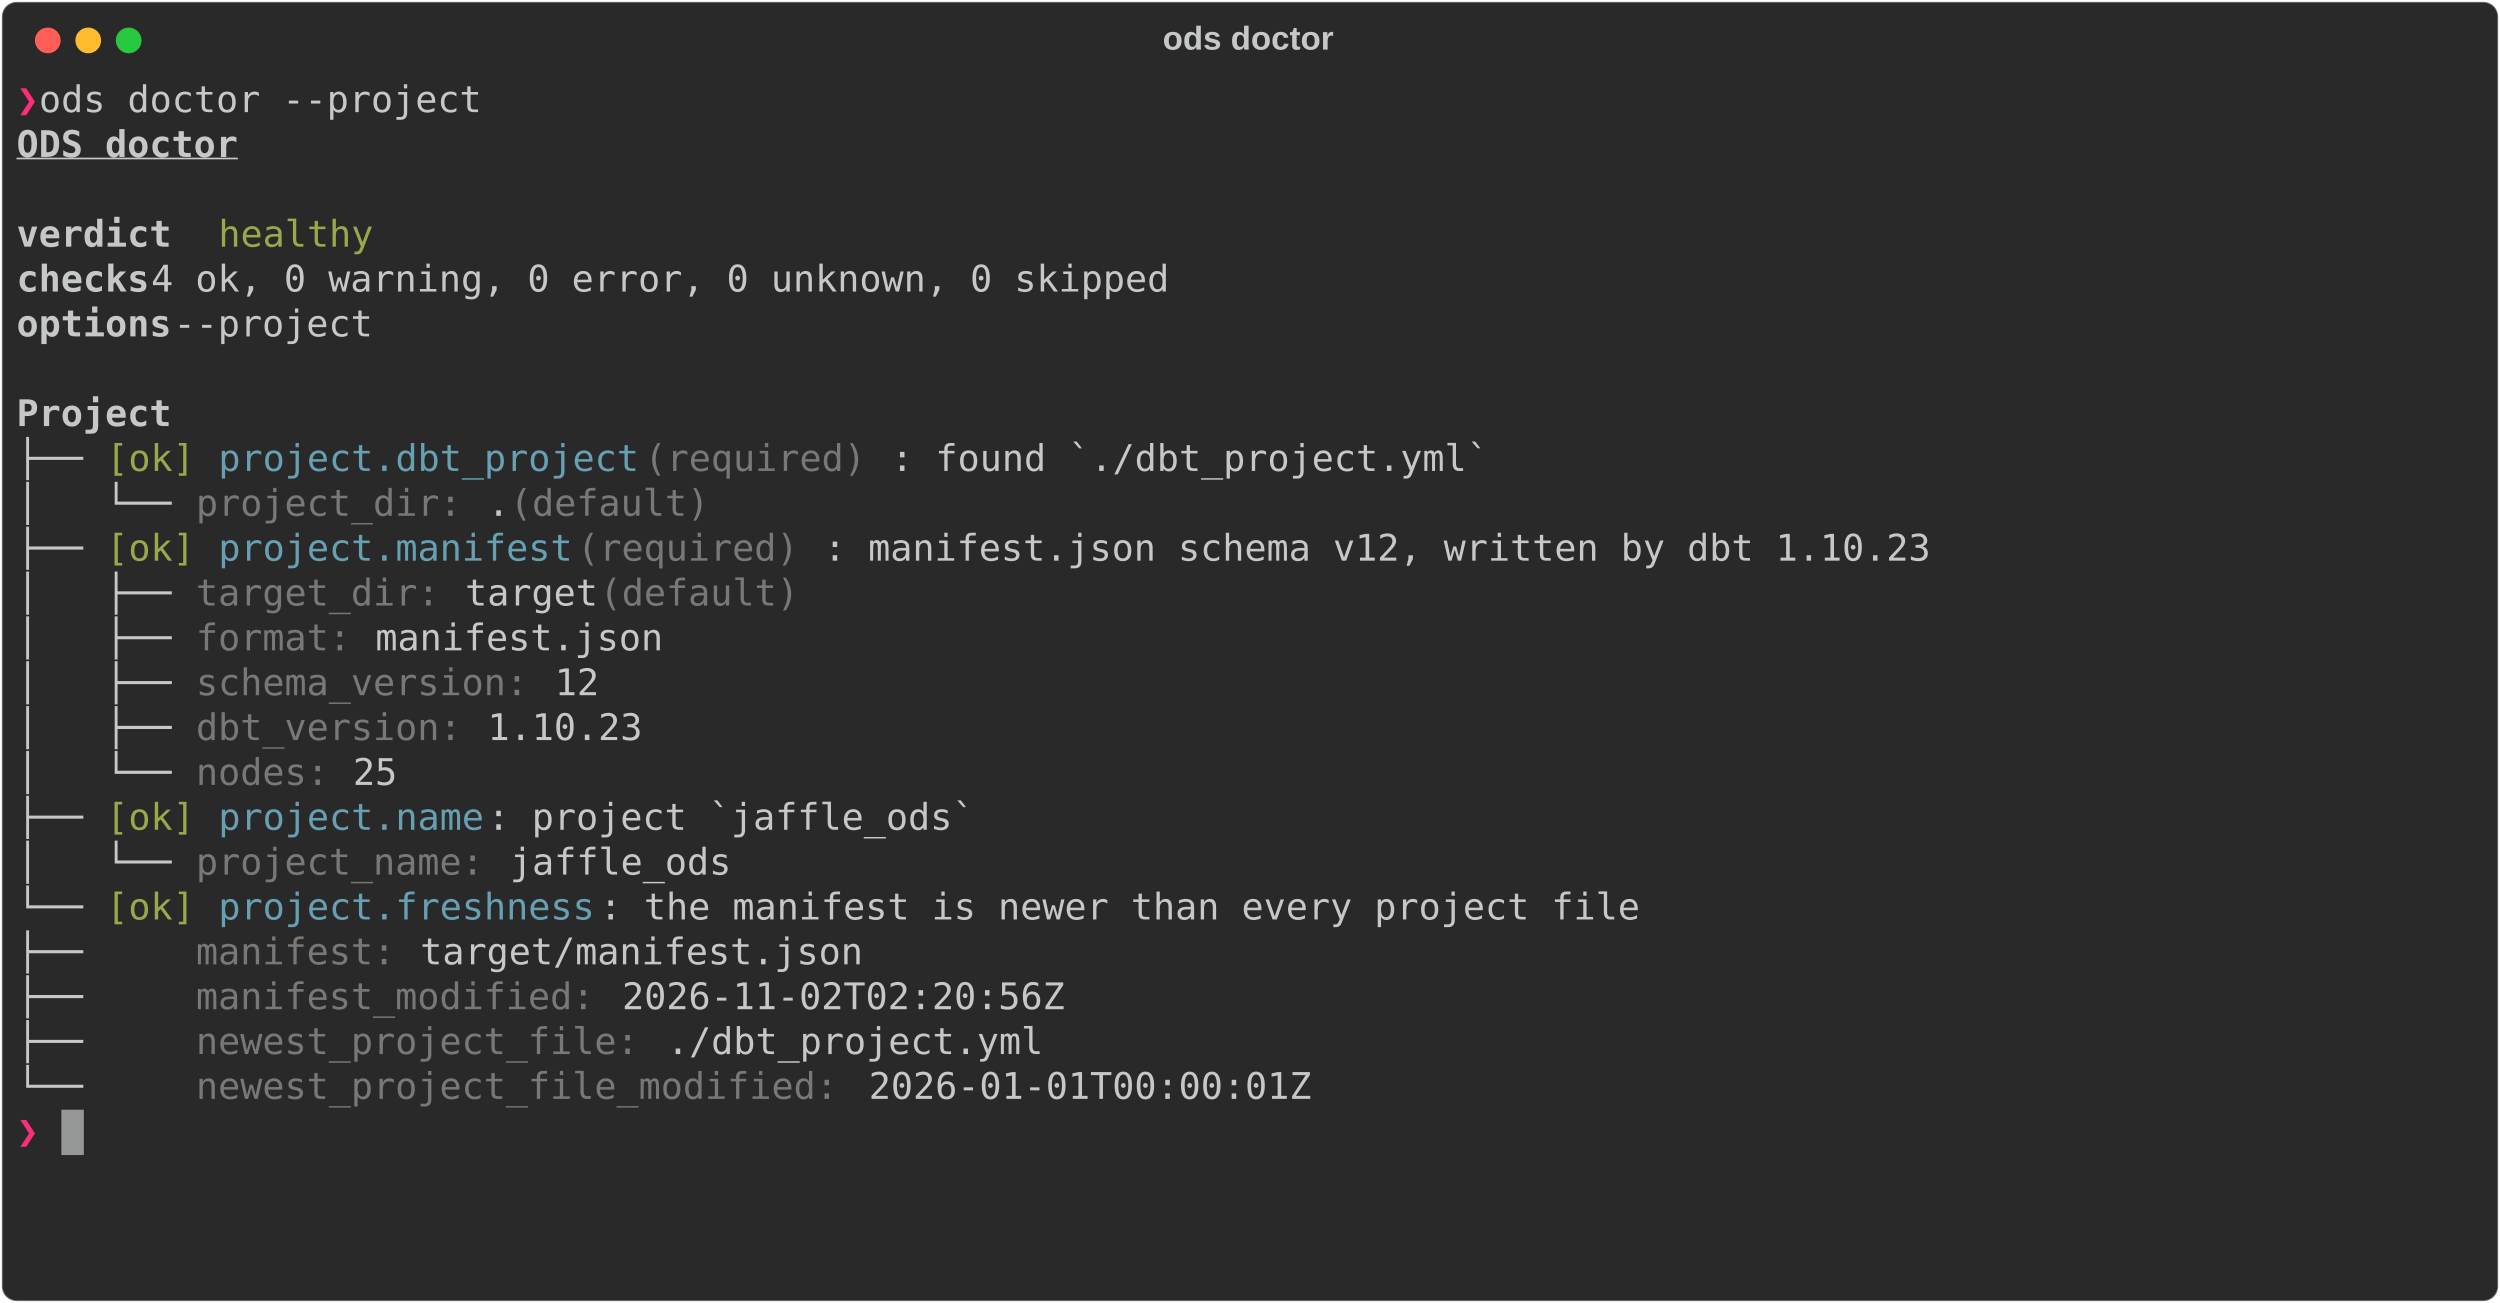
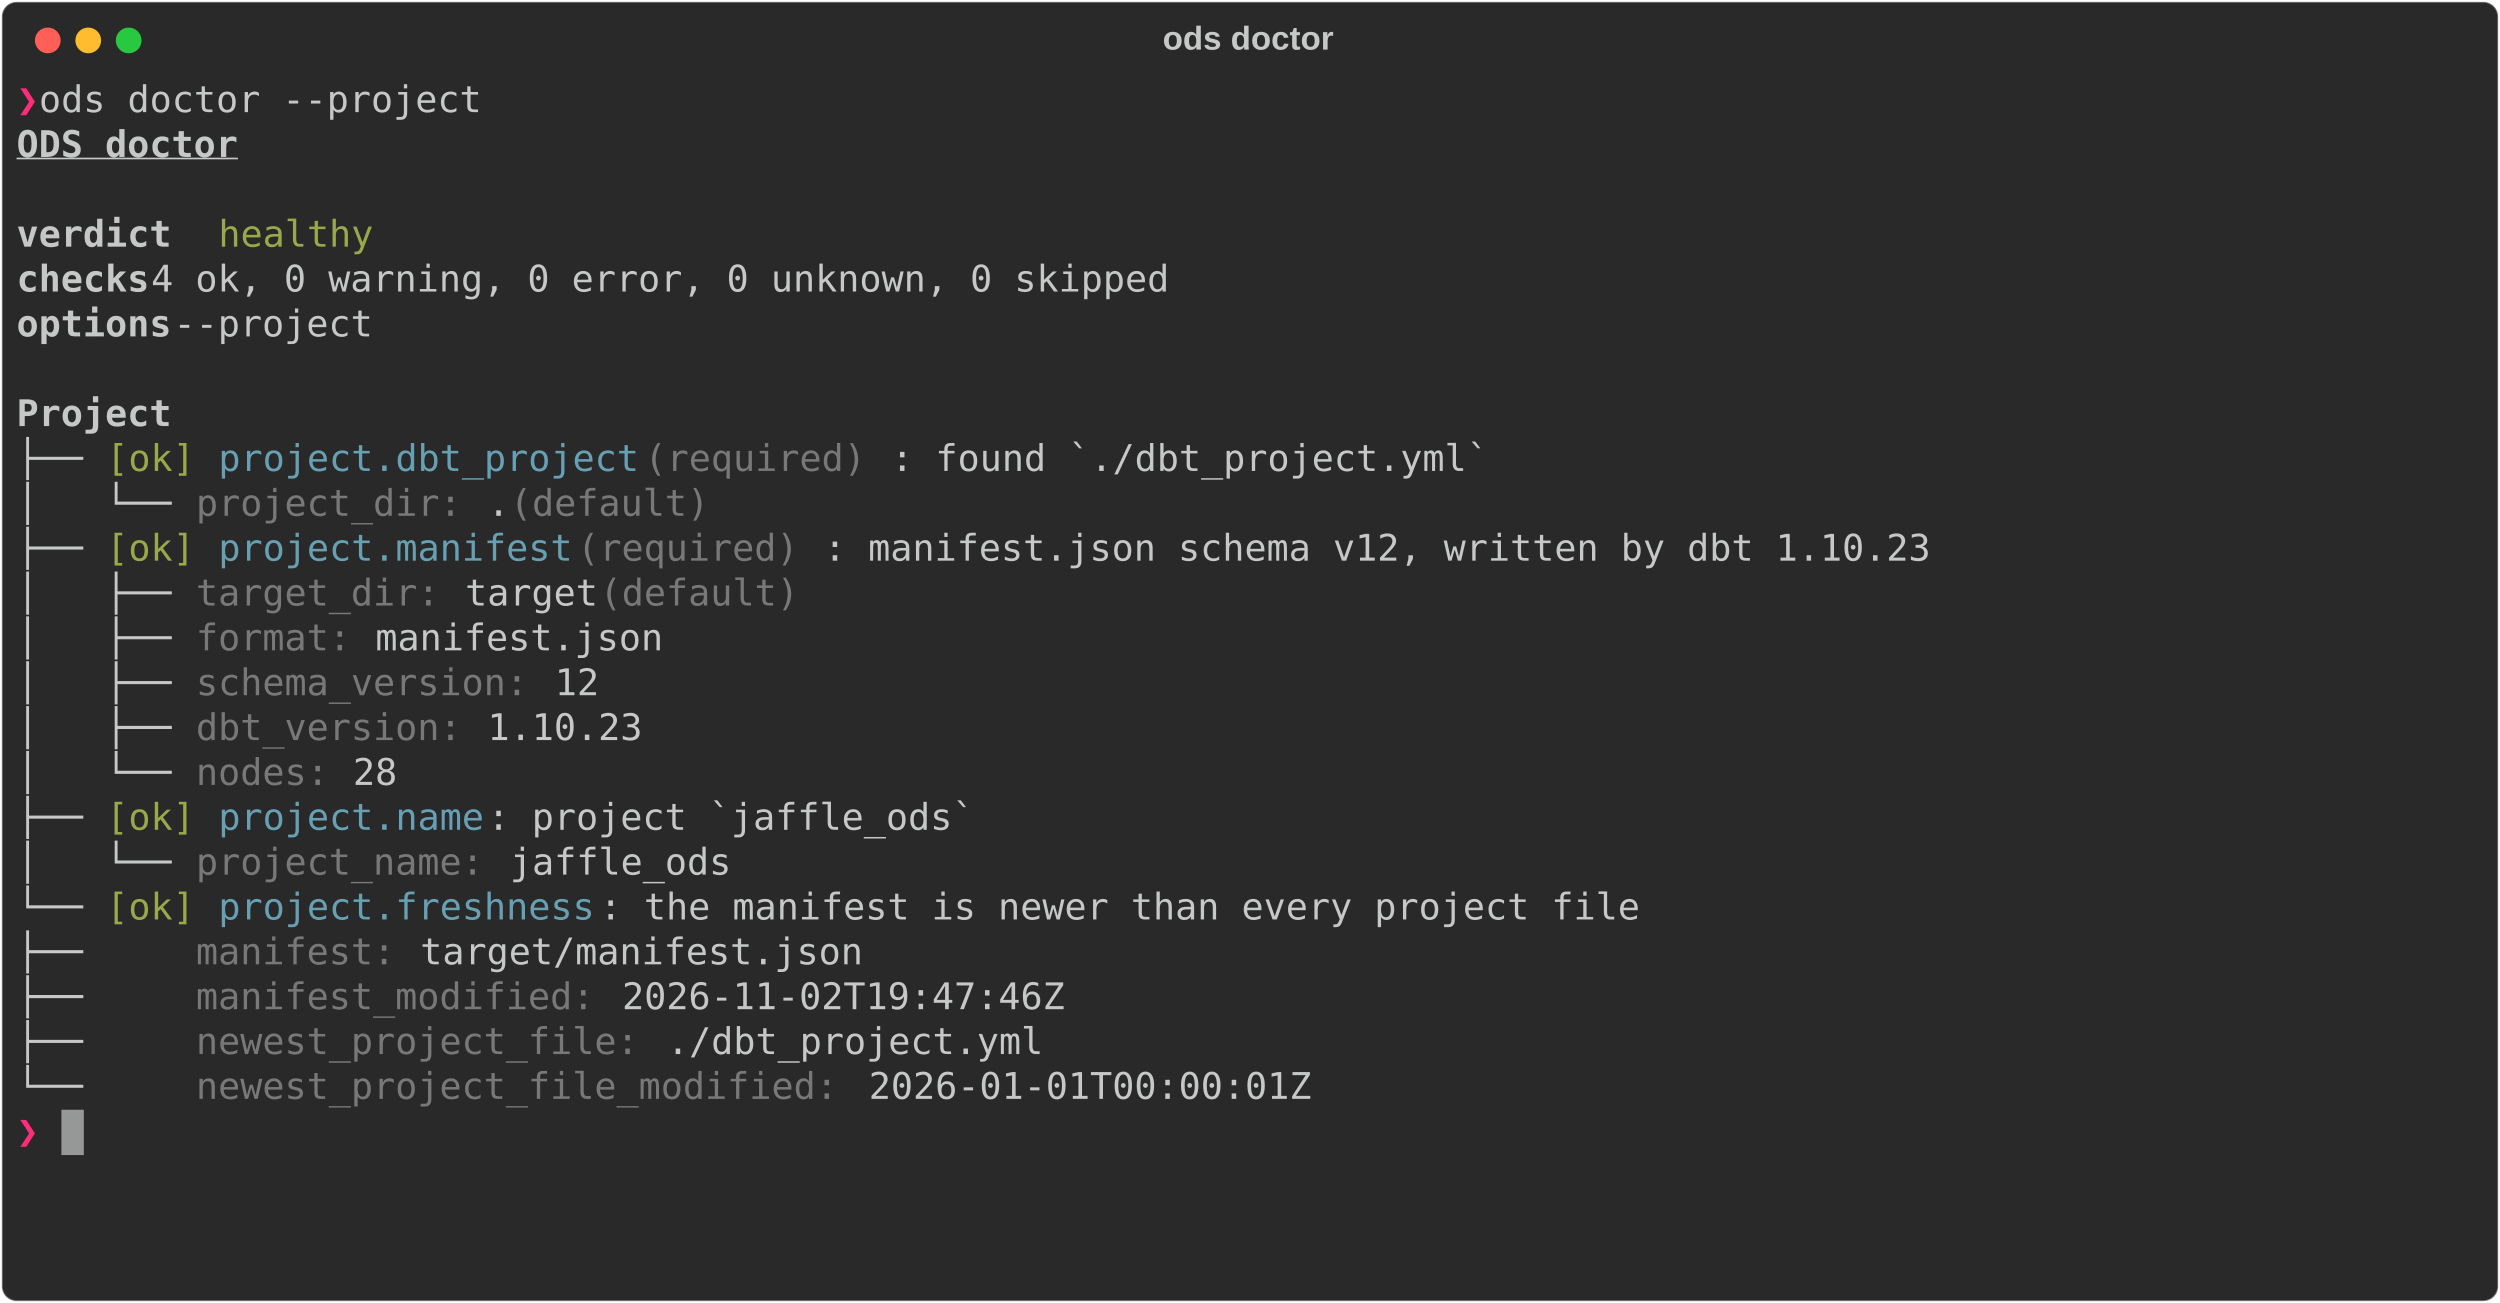
<svg xmlns="http://www.w3.org/2000/svg" class="rich-terminal" viewBox="0 0 1360 708.8">
  <style>

    @font-face {
        font-family: "Fira Code";
        src: local("FiraCode-Regular"),
                url("https://cdnjs.cloudflare.com/ajax/libs/firacode/6.2.0/woff2/FiraCode-Regular.woff2") format("woff2"),
                url("https://cdnjs.cloudflare.com/ajax/libs/firacode/6.2.0/woff/FiraCode-Regular.woff") format("woff");
        font-style: normal;
        font-weight: 400;
    }
    @font-face {
        font-family: "Fira Code";
        src: local("FiraCode-Bold"),
                url("https://cdnjs.cloudflare.com/ajax/libs/firacode/6.2.0/woff2/FiraCode-Bold.woff2") format("woff2"),
                url("https://cdnjs.cloudflare.com/ajax/libs/firacode/6.2.0/woff/FiraCode-Bold.woff") format("woff");
        font-style: bold;
        font-weight: 700;
    }

    .rich-record-matrix {
        font-family: Fira Code, monospace;
        font-size: 20px;
        line-height: 24.4px;
        font-variant-east-asian: full-width;
    }

    .rich-record-title {
        font-size: 18px;
        font-weight: bold;
        font-family: arial;
    }

    .rich-record-r1 { fill: #ff2c7a;font-weight: bold }
.rich-record-r2 { fill: #c5c8c6 }
.rich-record-r3 { fill: #c5c8c6;font-weight: bold;text-decoration: underline; }
.rich-record-r4 { fill: #c5c8c6;font-weight: bold }
.rich-record-r5 { fill: #98a84b }
.rich-record-r6 { fill: #68a0b3 }
.rich-record-r7 { fill: #777877 }
    </style>
  <defs>
    <clipPath id="rich-record-clip-terminal">
      <rect x="0" y="0" width="1341.0" height="657.8" />
    </clipPath>
    <clipPath id="rich-record-line-0">
      <rect x="0" y="1.5" width="1342" height="24.65" />
    </clipPath>
    <clipPath id="rich-record-line-1">
      <rect x="0" y="25.9" width="1342" height="24.65" />
    </clipPath>
    <clipPath id="rich-record-line-2">
      <rect x="0" y="50.3" width="1342" height="24.65" />
    </clipPath>
    <clipPath id="rich-record-line-3">
      <rect x="0" y="74.7" width="1342" height="24.65" />
    </clipPath>
    <clipPath id="rich-record-line-4">
      <rect x="0" y="99.1" width="1342" height="24.65" />
    </clipPath>
    <clipPath id="rich-record-line-5">
      <rect x="0" y="123.5" width="1342" height="24.65" />
    </clipPath>
    <clipPath id="rich-record-line-6">
      <rect x="0" y="147.9" width="1342" height="24.65" />
    </clipPath>
    <clipPath id="rich-record-line-7">
      <rect x="0" y="172.3" width="1342" height="24.65" />
    </clipPath>
    <clipPath id="rich-record-line-8">
      <rect x="0" y="196.7" width="1342" height="24.65" />
    </clipPath>
    <clipPath id="rich-record-line-9">
      <rect x="0" y="221.1" width="1342" height="24.65" />
    </clipPath>
    <clipPath id="rich-record-line-10">
      <rect x="0" y="245.5" width="1342" height="24.65" />
    </clipPath>
    <clipPath id="rich-record-line-11">
      <rect x="0" y="269.9" width="1342" height="24.65" />
    </clipPath>
    <clipPath id="rich-record-line-12">
      <rect x="0" y="294.3" width="1342" height="24.65" />
    </clipPath>
    <clipPath id="rich-record-line-13">
      <rect x="0" y="318.7" width="1342" height="24.65" />
    </clipPath>
    <clipPath id="rich-record-line-14">
      <rect x="0" y="343.1" width="1342" height="24.65" />
    </clipPath>
    <clipPath id="rich-record-line-15">
      <rect x="0" y="367.5" width="1342" height="24.65" />
    </clipPath>
    <clipPath id="rich-record-line-16">
      <rect x="0" y="391.9" width="1342" height="24.65" />
    </clipPath>
    <clipPath id="rich-record-line-17">
      <rect x="0" y="416.3" width="1342" height="24.65" />
    </clipPath>
    <clipPath id="rich-record-line-18">
      <rect x="0" y="440.7" width="1342" height="24.65" />
    </clipPath>
    <clipPath id="rich-record-line-19">
      <rect x="0" y="465.1" width="1342" height="24.65" />
    </clipPath>
    <clipPath id="rich-record-line-20">
      <rect x="0" y="489.5" width="1342" height="24.65" />
    </clipPath>
    <clipPath id="rich-record-line-21">
      <rect x="0" y="513.9" width="1342" height="24.65" />
    </clipPath>
    <clipPath id="rich-record-line-22">
      <rect x="0" y="538.3" width="1342" height="24.65" />
    </clipPath>
    <clipPath id="rich-record-line-23">
      <rect x="0" y="562.7" width="1342" height="24.65" />
    </clipPath>
    <clipPath id="rich-record-line-24">
      <rect x="0" y="587.1" width="1342" height="24.65" />
    </clipPath>
    <clipPath id="rich-record-line-25">
      <rect x="0" y="611.5" width="1342" height="24.65" />
    </clipPath>
  </defs>
  <rect fill="#292929" stroke="rgba(255,255,255,0.35)" stroke-width="1" x="1" y="1" width="1358" height="706.8" rx="8" />
  <text class="rich-record-title" fill="#c5c8c6" text-anchor="middle" x="679" y="27">ods doctor</text>
  <g transform="translate(26,22)">
    <circle cx="0" cy="0" r="7" fill="#ff5f57" />
    <circle cx="22" cy="0" r="7" fill="#febc2e" />
    <circle cx="44" cy="0" r="7" fill="#28c840" />
  </g>
  <g transform="translate(9, 41)" clip-path="url(#rich-record-clip-terminal)">
    <g class="rich-record-matrix">
      <text class="rich-record-r1" x="0" y="20" textLength="12.2" clip-path="url(#rich-record-line-0)">❯</text>
      <text class="rich-record-r2" x="12.2" y="20" textLength="1329.8" clip-path="url(#rich-record-line-0)"> ods doctor --project                                                                                        </text>
      <text class="rich-record-r2" x="1342" y="20" textLength="12.2" clip-path="url(#rich-record-line-0)">
</text>
      <text class="rich-record-r3" x="0" y="44.4" textLength="122" clip-path="url(#rich-record-line-1)">ODS doctor</text>
      <text class="rich-record-r2" x="1342" y="44.4" textLength="12.2" clip-path="url(#rich-record-line-1)">
</text>
      <text class="rich-record-r2" x="1342" y="68.8" textLength="12.2" clip-path="url(#rich-record-line-2)">
</text>
      <text class="rich-record-r4" x="0" y="93.2" textLength="85.4" clip-path="url(#rich-record-line-3)">verdict</text>
      <text class="rich-record-r5" x="109.8" y="93.2" textLength="85.4" clip-path="url(#rich-record-line-3)">healthy</text>
      <text class="rich-record-r2" x="1342" y="93.2" textLength="12.2" clip-path="url(#rich-record-line-3)">
</text>
      <text class="rich-record-r4" x="0" y="117.6" textLength="73.2" clip-path="url(#rich-record-line-4)">checks</text>
      <text class="rich-record-r2" x="73.2" y="117.6" textLength="1268.8" clip-path="url(#rich-record-line-4)">   4 ok, 0 warning, 0 error, 0 unknown, 0 skipped                                                       </text>
      <text class="rich-record-r2" x="1342" y="117.6" textLength="12.2" clip-path="url(#rich-record-line-4)">
</text>
      <text class="rich-record-r4" x="0" y="142" textLength="85.4" clip-path="url(#rich-record-line-5)">options</text>
      <text class="rich-record-r2" x="85.4" y="142" textLength="1256.6" clip-path="url(#rich-record-line-5)">  --project                                                                                            </text>
      <text class="rich-record-r2" x="1342" y="142" textLength="12.2" clip-path="url(#rich-record-line-5)">
</text>
      <text class="rich-record-r2" x="1342" y="166.4" textLength="12.2" clip-path="url(#rich-record-line-6)">
</text>
      <text class="rich-record-r4" x="0" y="190.8" textLength="85.4" clip-path="url(#rich-record-line-7)">Project</text>
      <text class="rich-record-r2" x="1342" y="190.8" textLength="12.2" clip-path="url(#rich-record-line-7)">
</text>
      <text class="rich-record-r2" x="0" y="215.2" textLength="48.8" clip-path="url(#rich-record-line-8)">├── </text>
      <text class="rich-record-r5" x="48.8" y="215.2" textLength="48.8" clip-path="url(#rich-record-line-8)">[ok]</text>
      <text class="rich-record-r6" x="109.8" y="215.2" textLength="231.8" clip-path="url(#rich-record-line-8)">project.dbt_project</text>
      <text class="rich-record-r7" x="341.6" y="215.2" textLength="134.2" clip-path="url(#rich-record-line-8)"> (required)</text>
      <text class="rich-record-r2" x="475.8" y="215.2" textLength="866.2" clip-path="url(#rich-record-line-8)">: found `./dbt_project.yml`                                            </text>
      <text class="rich-record-r2" x="1342" y="215.2" textLength="12.2" clip-path="url(#rich-record-line-8)">
</text>
      <text class="rich-record-r2" x="0" y="239.6" textLength="97.6" clip-path="url(#rich-record-line-9)">│   └── </text>
      <text class="rich-record-r7" x="97.6" y="239.6" textLength="158.6" clip-path="url(#rich-record-line-9)">project_dir: </text>
      <text class="rich-record-r2" x="256.2" y="239.6" textLength="12.2" clip-path="url(#rich-record-line-9)">.</text>
      <text class="rich-record-r7" x="268.4" y="239.6" textLength="122" clip-path="url(#rich-record-line-9)"> (default)</text>
      <text class="rich-record-r2" x="1342" y="239.6" textLength="12.2" clip-path="url(#rich-record-line-9)">
</text>
      <text class="rich-record-r2" x="0" y="264" textLength="48.8" clip-path="url(#rich-record-line-10)">├── </text>
      <text class="rich-record-r5" x="48.8" y="264" textLength="48.8" clip-path="url(#rich-record-line-10)">[ok]</text>
      <text class="rich-record-r6" x="109.8" y="264" textLength="195.2" clip-path="url(#rich-record-line-10)">project.manifest</text>
      <text class="rich-record-r7" x="305" y="264" textLength="134.2" clip-path="url(#rich-record-line-10)"> (required)</text>
      <text class="rich-record-r2" x="439.2" y="264" textLength="902.8" clip-path="url(#rich-record-line-10)">: manifest.json schema v12, written by dbt 1.10.23                        </text>
      <text class="rich-record-r2" x="1342" y="264" textLength="12.2" clip-path="url(#rich-record-line-10)">
</text>
      <text class="rich-record-r2" x="0" y="288.4" textLength="97.6" clip-path="url(#rich-record-line-11)">│   ├── </text>
      <text class="rich-record-r7" x="97.6" y="288.4" textLength="146.4" clip-path="url(#rich-record-line-11)">target_dir: </text>
      <text class="rich-record-r2" x="244" y="288.4" textLength="73.2" clip-path="url(#rich-record-line-11)">target</text>
      <text class="rich-record-r7" x="317.2" y="288.4" textLength="122" clip-path="url(#rich-record-line-11)"> (default)</text>
      <text class="rich-record-r2" x="1342" y="288.4" textLength="12.2" clip-path="url(#rich-record-line-11)">
</text>
      <text class="rich-record-r2" x="0" y="312.8" textLength="97.6" clip-path="url(#rich-record-line-12)">│   ├── </text>
      <text class="rich-record-r7" x="97.6" y="312.8" textLength="97.6" clip-path="url(#rich-record-line-12)">format: </text>
      <text class="rich-record-r2" x="195.2" y="312.8" textLength="1146.8" clip-path="url(#rich-record-line-12)">manifest.json                                                                                 </text>
      <text class="rich-record-r2" x="1342" y="312.8" textLength="12.2" clip-path="url(#rich-record-line-12)">
</text>
      <text class="rich-record-r2" x="0" y="337.2" textLength="97.6" clip-path="url(#rich-record-line-13)">│   ├── </text>
      <text class="rich-record-r7" x="97.6" y="337.2" textLength="195.2" clip-path="url(#rich-record-line-13)">schema_version: </text>
      <text class="rich-record-r2" x="292.8" y="337.2" textLength="1049.2" clip-path="url(#rich-record-line-13)">12                                                                                    </text>
      <text class="rich-record-r2" x="1342" y="337.2" textLength="12.2" clip-path="url(#rich-record-line-13)">
</text>
      <text class="rich-record-r2" x="0" y="361.6" textLength="97.6" clip-path="url(#rich-record-line-14)">│   ├── </text>
      <text class="rich-record-r7" x="97.6" y="361.6" textLength="158.6" clip-path="url(#rich-record-line-14)">dbt_version: </text>
      <text class="rich-record-r2" x="256.2" y="361.6" textLength="1085.8" clip-path="url(#rich-record-line-14)">1.10.23                                                                                  </text>
      <text class="rich-record-r2" x="1342" y="361.6" textLength="12.2" clip-path="url(#rich-record-line-14)">
</text>
      <text class="rich-record-r2" x="0" y="386" textLength="97.6" clip-path="url(#rich-record-line-15)">│   └── </text>
      <text class="rich-record-r7" x="97.6" y="386" textLength="85.4" clip-path="url(#rich-record-line-15)">nodes: </text>
-       <text class="rich-record-r2" x="183" y="386" textLength="1159" clip-path="url(#rich-record-line-15)">25                                                                                             </text>
+       <text class="rich-record-r2" x="183" y="386" textLength="1159" clip-path="url(#rich-record-line-15)">28                                                                                             </text>
      <text class="rich-record-r2" x="1342" y="386" textLength="12.2" clip-path="url(#rich-record-line-15)">
</text>
      <text class="rich-record-r2" x="0" y="410.4" textLength="48.8" clip-path="url(#rich-record-line-16)">├── </text>
      <text class="rich-record-r5" x="48.8" y="410.4" textLength="48.8" clip-path="url(#rich-record-line-16)">[ok]</text>
      <text class="rich-record-r6" x="109.8" y="410.4" textLength="146.4" clip-path="url(#rich-record-line-16)">project.name</text>
      <text class="rich-record-r2" x="256.2" y="410.4" textLength="1085.8" clip-path="url(#rich-record-line-16)">: project `jaffle_ods`                                                                   </text>
      <text class="rich-record-r2" x="1342" y="410.4" textLength="12.2" clip-path="url(#rich-record-line-16)">
</text>
      <text class="rich-record-r2" x="0" y="434.8" textLength="97.6" clip-path="url(#rich-record-line-17)">│   └── </text>
      <text class="rich-record-r7" x="97.6" y="434.8" textLength="170.8" clip-path="url(#rich-record-line-17)">project_name: </text>
      <text class="rich-record-r2" x="268.4" y="434.8" textLength="1073.6" clip-path="url(#rich-record-line-17)">jaffle_ods                                                                              </text>
      <text class="rich-record-r2" x="1342" y="434.8" textLength="12.2" clip-path="url(#rich-record-line-17)">
</text>
      <text class="rich-record-r2" x="0" y="459.2" textLength="48.8" clip-path="url(#rich-record-line-18)">└── </text>
      <text class="rich-record-r5" x="48.8" y="459.2" textLength="48.8" clip-path="url(#rich-record-line-18)">[ok]</text>
      <text class="rich-record-r6" x="109.8" y="459.2" textLength="207.4" clip-path="url(#rich-record-line-18)">project.freshness</text>
      <text class="rich-record-r2" x="317.2" y="459.2" textLength="1024.8" clip-path="url(#rich-record-line-18)">: the manifest is newer than every project file                                     </text>
      <text class="rich-record-r2" x="1342" y="459.2" textLength="12.2" clip-path="url(#rich-record-line-18)">
</text>
      <text class="rich-record-r2" x="0" y="483.6" textLength="97.6" clip-path="url(#rich-record-line-19)">    ├── </text>
      <text class="rich-record-r7" x="97.6" y="483.6" textLength="122" clip-path="url(#rich-record-line-19)">manifest: </text>
      <text class="rich-record-r2" x="219.6" y="483.6" textLength="1122.4" clip-path="url(#rich-record-line-19)">target/manifest.json                                                                        </text>
      <text class="rich-record-r2" x="1342" y="483.6" textLength="12.2" clip-path="url(#rich-record-line-19)">
</text>
      <text class="rich-record-r2" x="0" y="508" textLength="97.6" clip-path="url(#rich-record-line-20)">    ├── </text>
      <text class="rich-record-r7" x="97.6" y="508" textLength="231.8" clip-path="url(#rich-record-line-20)">manifest_modified: </text>
-       <text class="rich-record-r2" x="329.4" y="508" textLength="1012.6" clip-path="url(#rich-record-line-20)">2026-11-02T02:20:56Z                                                               </text>
+       <text class="rich-record-r2" x="329.4" y="508" textLength="1012.6" clip-path="url(#rich-record-line-20)">2026-11-02T19:47:46Z                                                               </text>
      <text class="rich-record-r2" x="1342" y="508" textLength="12.2" clip-path="url(#rich-record-line-20)">
</text>
      <text class="rich-record-r2" x="0" y="532.4" textLength="97.6" clip-path="url(#rich-record-line-21)">    ├── </text>
      <text class="rich-record-r7" x="97.6" y="532.4" textLength="256.2" clip-path="url(#rich-record-line-21)">newest_project_file: </text>
      <text class="rich-record-r2" x="353.8" y="532.4" textLength="988.2" clip-path="url(#rich-record-line-21)">./dbt_project.yml                                                                </text>
      <text class="rich-record-r2" x="1342" y="532.4" textLength="12.2" clip-path="url(#rich-record-line-21)">
</text>
      <text class="rich-record-r2" x="0" y="556.8" textLength="97.6" clip-path="url(#rich-record-line-22)">    └── </text>
      <text class="rich-record-r7" x="97.6" y="556.8" textLength="366" clip-path="url(#rich-record-line-22)">newest_project_file_modified: </text>
      <text class="rich-record-r2" x="463.6" y="556.8" textLength="878.4" clip-path="url(#rich-record-line-22)">2026-01-01T00:00:01Z                                                    </text>
      <text class="rich-record-r2" x="1342" y="556.8" textLength="12.2" clip-path="url(#rich-record-line-22)">
</text>
      <text class="rich-record-r1" x="0" y="581.2" textLength="12.2" clip-path="url(#rich-record-line-23)">❯</text>
      <text class="rich-record-r2" x="1342" y="581.2" textLength="12.2" clip-path="url(#rich-record-line-23)">
</text>
      <text class="rich-record-r2" x="1342" y="605.6" textLength="12.2" clip-path="url(#rich-record-line-24)">
</text>
      <text class="rich-record-r2" x="1342" y="630" textLength="12.2" clip-path="url(#rich-record-line-25)">
</text>
      <rect x="24.4" y="562.7" width="12.2" height="24.65" fill="#c5c8c6" opacity="0.7" />
    </g>
  </g>
</svg>
